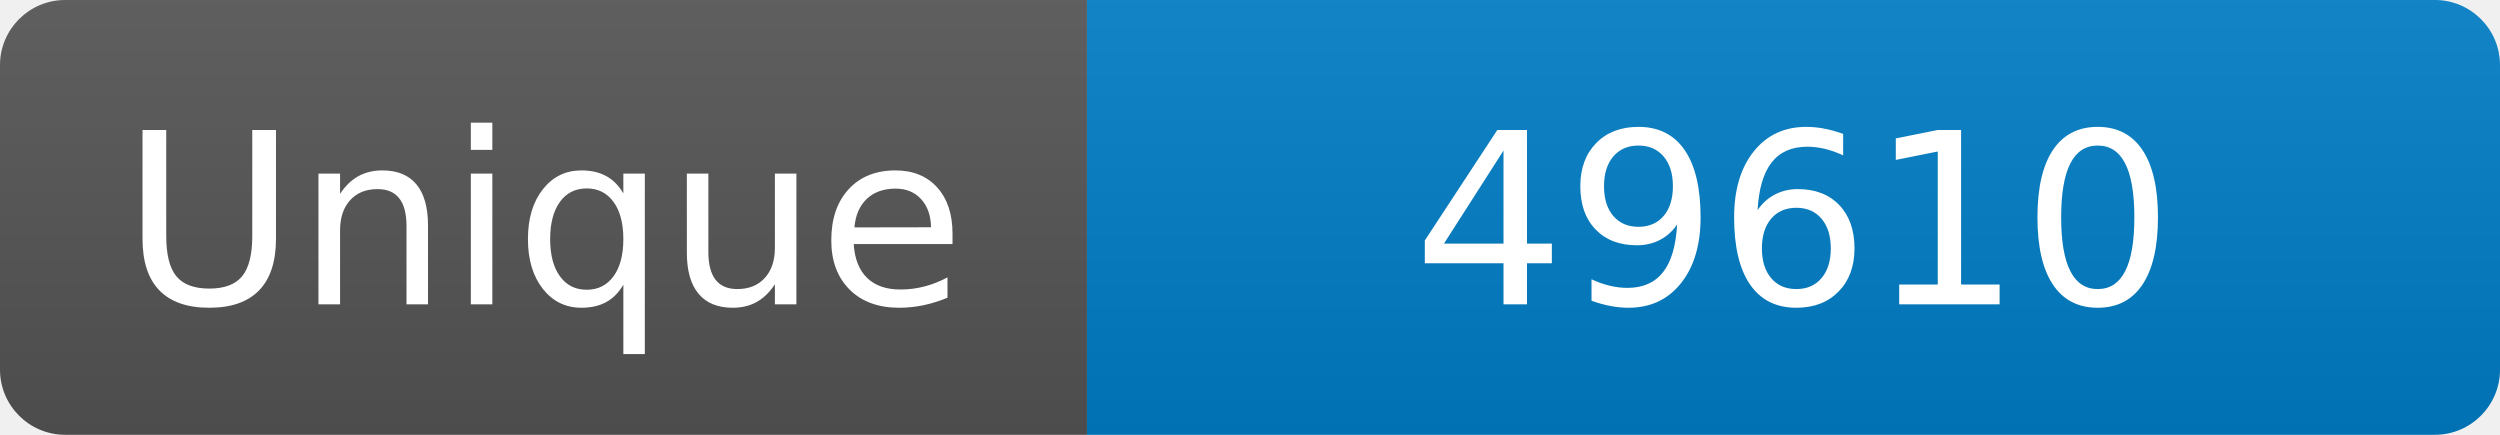
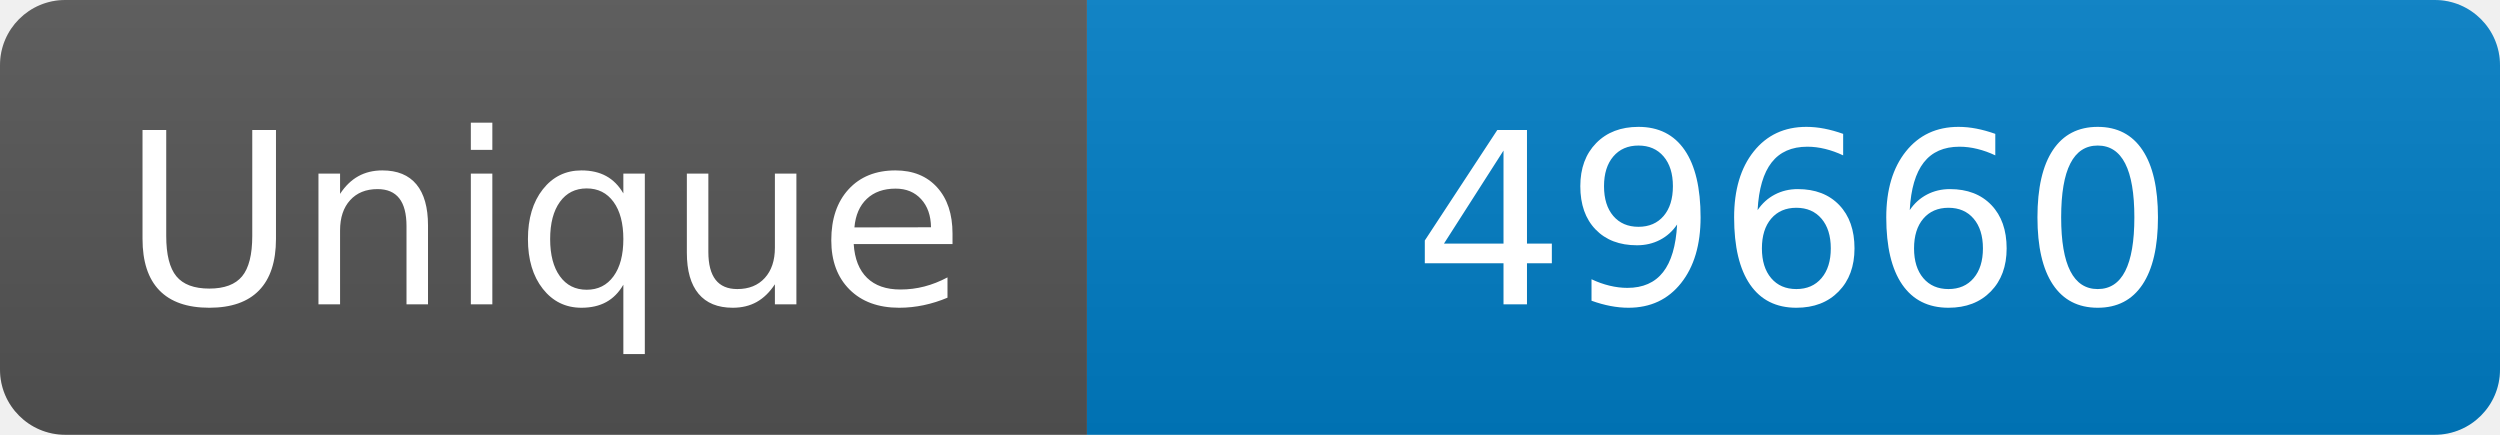
<svg xmlns="http://www.w3.org/2000/svg" width="115" height="20" role="img" aria-label="Maintained?: yes">
  <linearGradient id="s" x2="0" y2="100%">
    <stop offset="0" stop-color="#bbb" stop-opacity=".1" />
    <stop offset="1" stop-opacity=".1" />
  </linearGradient>
  <clipPath id="r">
    <rect width="115" height="20" rx="3" fill="#fff" />
  </clipPath>
  <g clip-path="url(#r)">
    <rect width="50" height="20" fill="#555" />
    <rect x="50" width="160" height="20" fill="#007ec6" />
    <rect width="115" height="20" fill="url(#s)" />
  </g>
  <g fill="#fff" text-anchor="middle" font-family="Verdana,Geneva,DejaVu Sans,sans-serif" font-size="110">
    <text x="250" y="140" transform="scale(.1)" fill="#fff">Unique</text>
-     <text x="825" y="140" transform="scale(.1)" fill="#fff">49610</text>
+     <text x="825" y="140" transform="scale(.1)" fill="#fff">49660</text>
  </g>
</svg>
